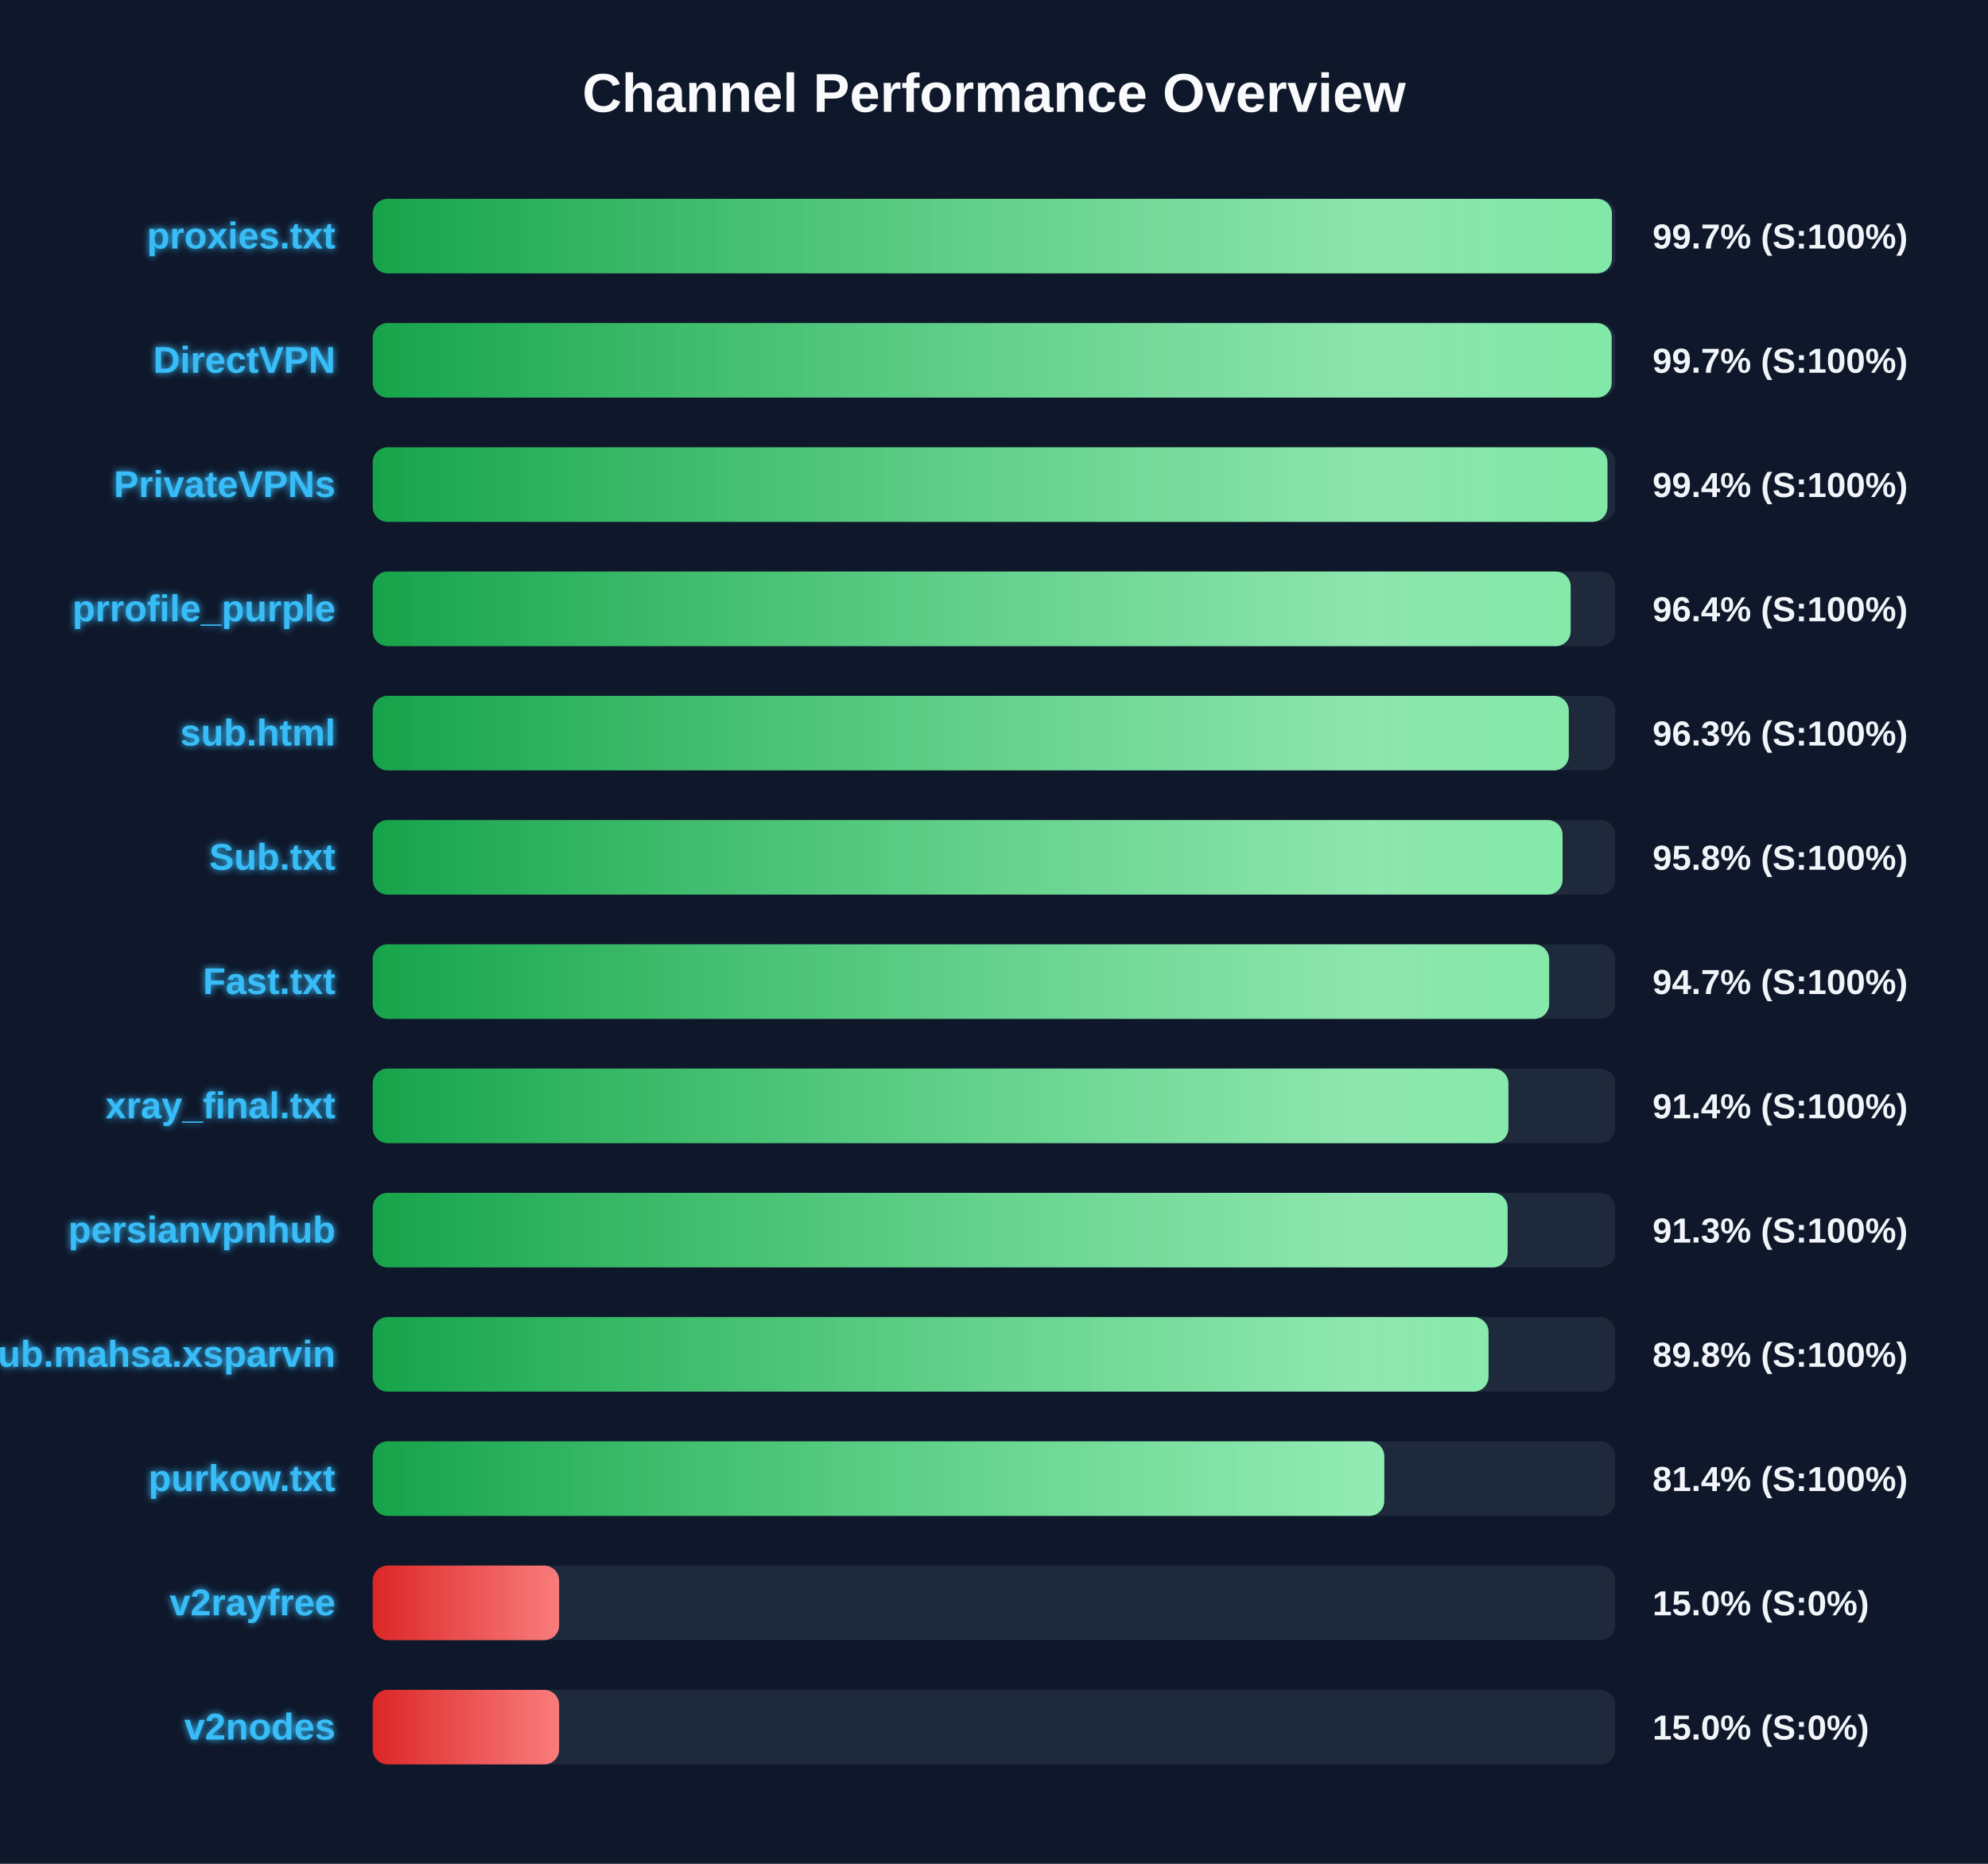
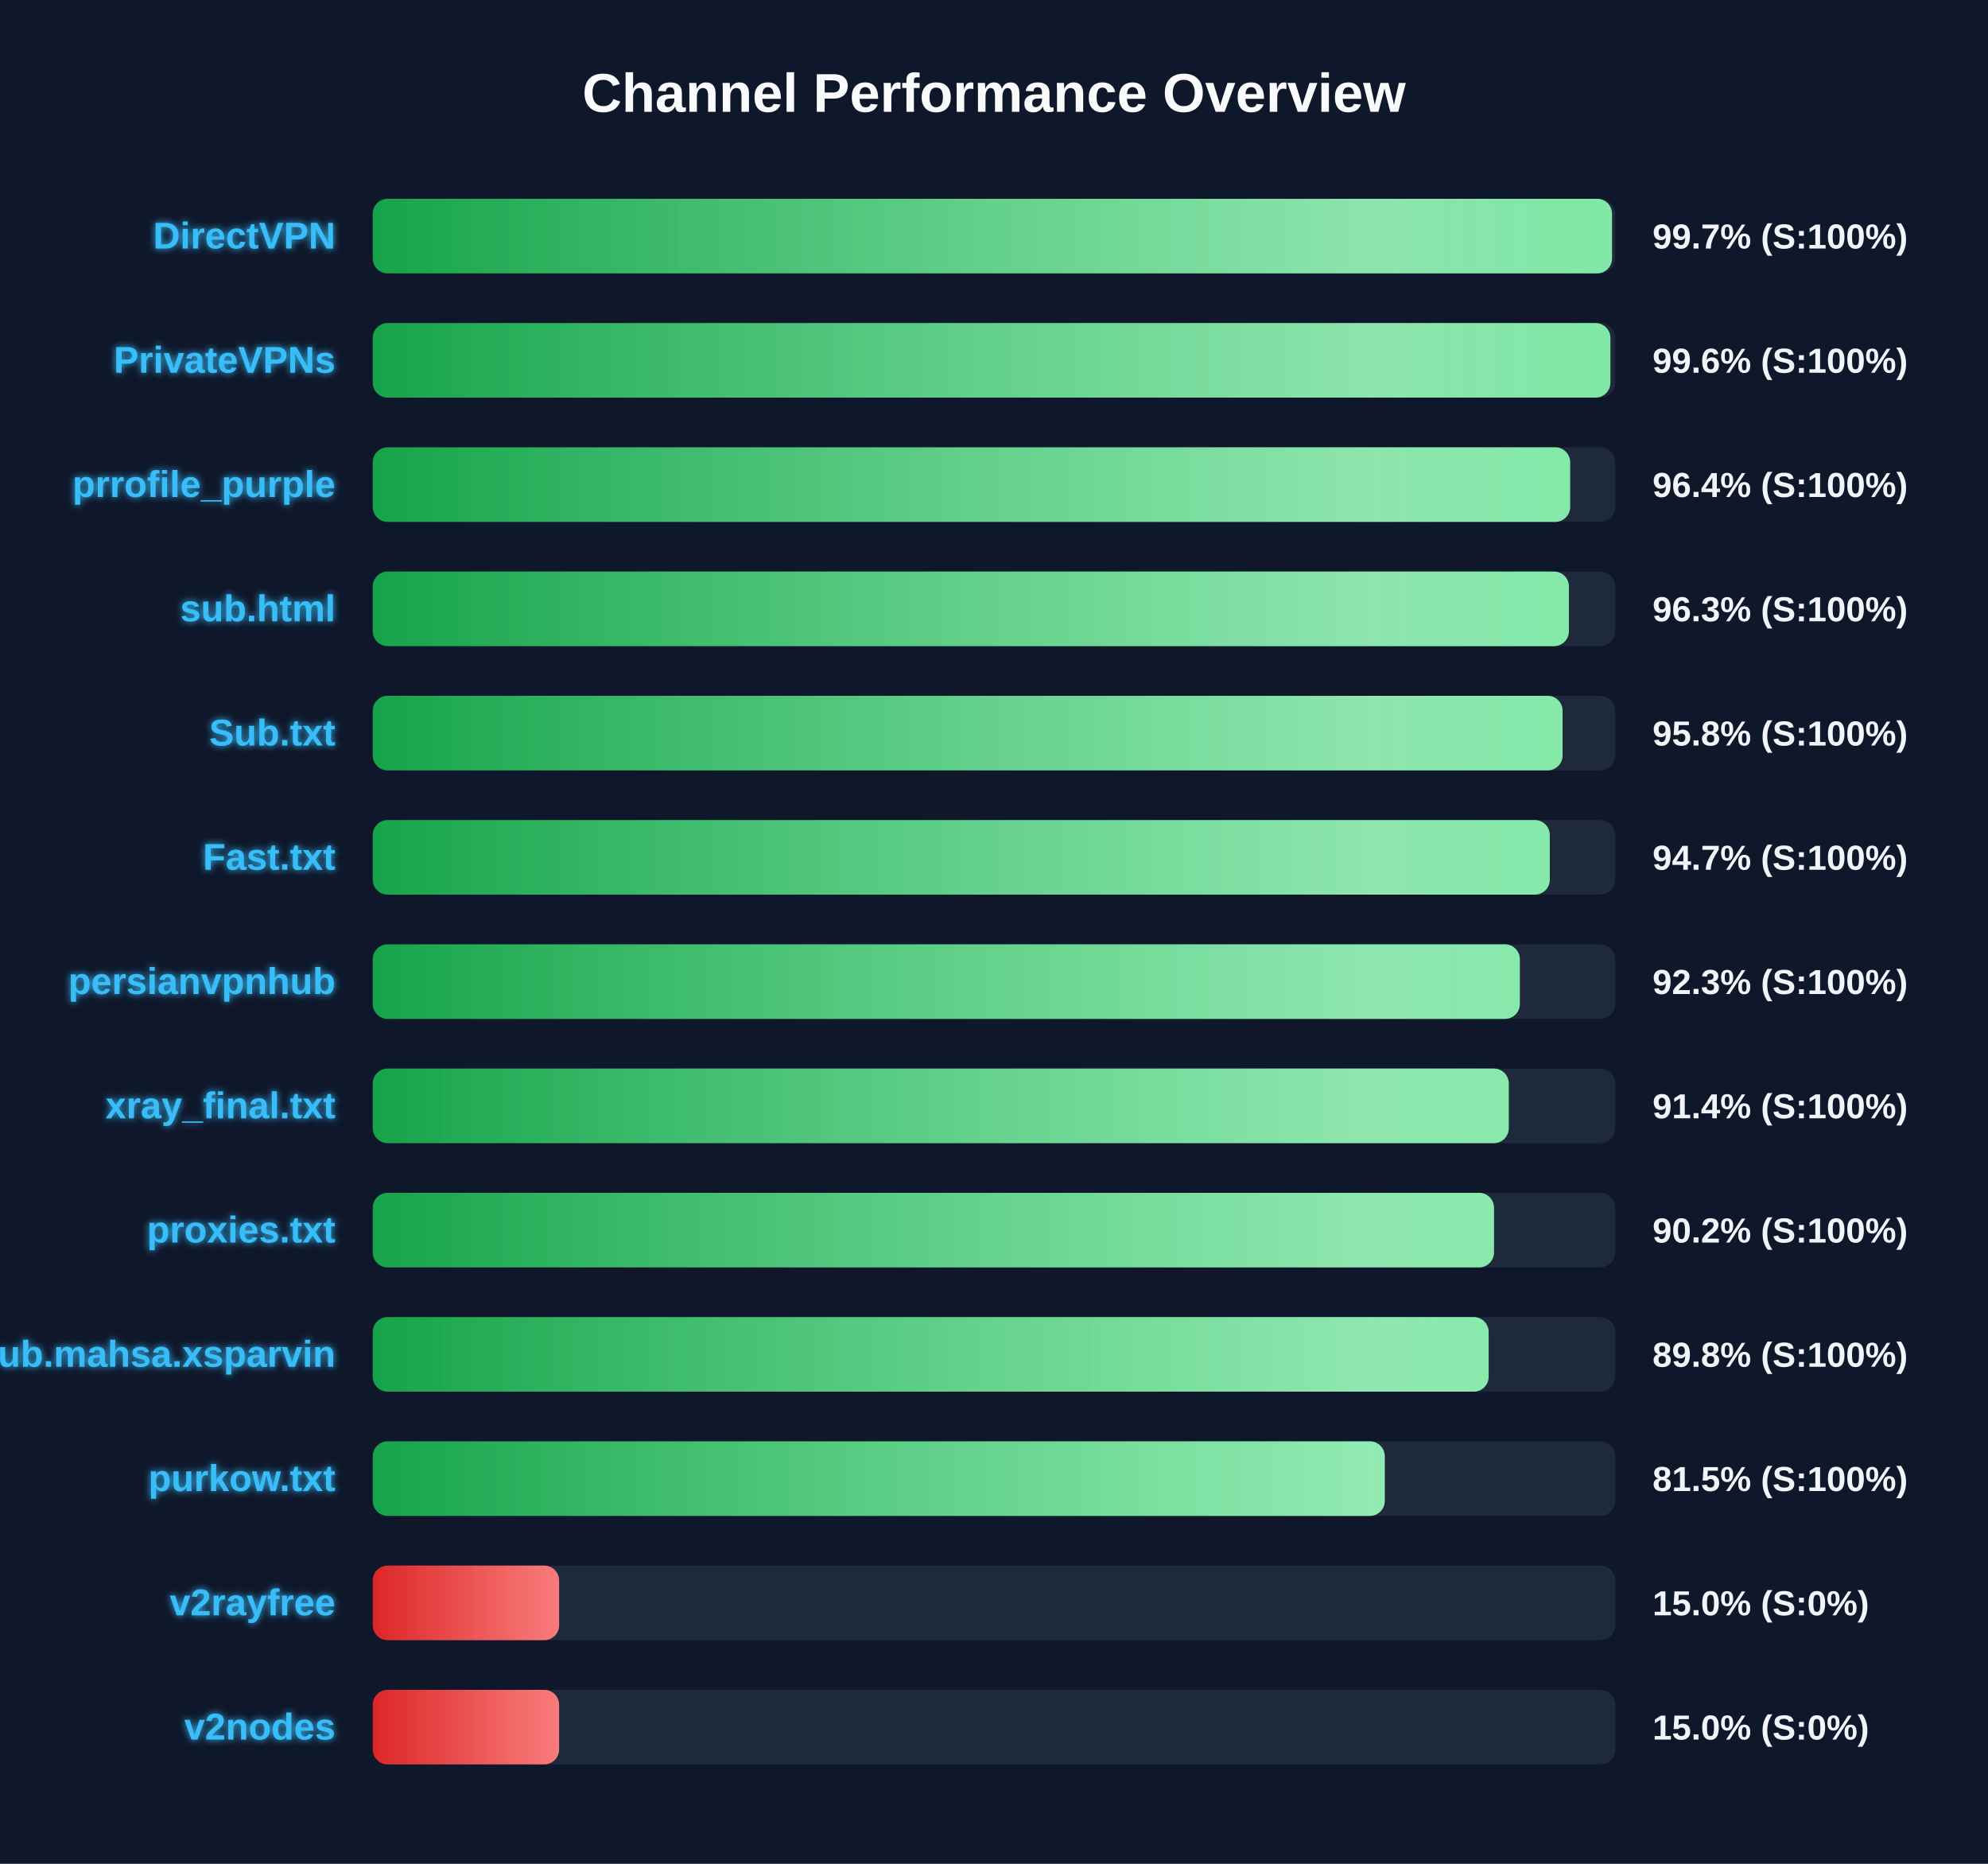
<svg xmlns="http://www.w3.org/2000/svg" width="800" height="750" version="1.1">
  <defs>
    <linearGradient id="grad-green" x1="0%" y1="0%" x2="100%" y2="0%">
      <stop offset="0%" stop-color="#16a34a" />
      <stop offset="100%" stop-color="#4ade80" />
    </linearGradient>
    <linearGradient id="grad-yellow" x1="0%" y1="0%" x2="100%" y2="0%">
      <stop offset="0%" stop-color="#ca8a04" />
      <stop offset="100%" stop-color="#fde047" />
    </linearGradient>
    <linearGradient id="grad-red" x1="0%" y1="0%" x2="100%" y2="0%">
      <stop offset="0%" stop-color="#dc2626" />
      <stop offset="100%" stop-color="#f87171" />
    </linearGradient>
    <linearGradient id="shimmer" x1="0%" y1="0%" x2="100%" y2="0%">
      <stop offset="0%" stop-color="rgba(255,255,255,0)" />
      <stop offset="50%" stop-color="rgba(255,255,255,0.4)" />
      <stop offset="100%" stop-color="rgba(255,255,255,0)" />
    </linearGradient>
    <filter id="glow" x="-20%" y="-20%" width="140%" height="140%">
      <feGaussianBlur stdDeviation="1.5" result="blur" />
      <feComposite in="SourceGraphic" in2="blur" operator="over" />
    </filter>
  </defs>
  <style>
        .bg-rect { fill: #0f172a; }
        .title { font: bold 22px 'Segoe UI', Arial, sans-serif; fill: #f8fafc; }
        .row { font: bold 15px 'Segoe UI', Arial, sans-serif; fill: #38bdf8; filter: url(#glow); }
        .score { font: bold 14px 'Segoe UI', Arial, sans-serif; fill: #f1f5f9; }
        @keyframes shimmer-anim {
            0% { transform: translateX(-100%); }
            100% { transform: translateX(200%); }
        }
        .shimmer-rect {
            animation: shimmer-anim 2.5s infinite linear;
        }
    </style>
  <rect width="100%" height="100%" class="bg-rect" />
  <text x="400" y="45" text-anchor="middle" class="title">Channel Performance Overview</text>
  <rect x="150" y="80" width="500" height="30" fill="#1e293b" rx="6" />
  <clipPath id="clip-0">
-     <rect x="150" y="80" width="498.65" height="30" rx="6" />
+     <rect x="150" y="80" width="498.7" height="30" rx="6" />
  </clipPath>
-   <rect x="150" y="80" width="498.65" height="30" fill="url(#grad-green)" rx="6" />
+   <rect x="150" y="80" width="498.7" height="30" fill="url(#grad-green)" rx="6" />
  <g clip-path="url(#clip-0)">
    <rect x="150" y="80" width="100%" height="30" fill="url(#shimmer)" class="shimmer-rect" />
  </g>
-   <text x="135" y="100" text-anchor="end" class="row">proxies.txt</text>
+   <text x="135" y="100" text-anchor="end" class="row">DirectVPN</text>
  <text x="665" y="100" text-anchor="start" class="score">99.7% (S:100%)</text>
  <rect x="150" y="130" width="500" height="30" fill="#1e293b" rx="6" />
  <clipPath id="clip-1">
-     <rect x="150" y="130" width="498.55" height="30" rx="6" />
+     <rect x="150" y="130" width="498.05" height="30" rx="6" />
  </clipPath>
-   <rect x="150" y="130" width="498.55" height="30" fill="url(#grad-green)" rx="6" />
+   <rect x="150" y="130" width="498.05" height="30" fill="url(#grad-green)" rx="6" />
  <g clip-path="url(#clip-1)">
    <rect x="150" y="130" width="100%" height="30" fill="url(#shimmer)" class="shimmer-rect" />
  </g>
-   <text x="135" y="150" text-anchor="end" class="row">DirectVPN</text>
-   <text x="665" y="150" text-anchor="start" class="score">99.7% (S:100%)</text>
+   <text x="135" y="150" text-anchor="end" class="row">PrivateVPNs</text>
+   <text x="665" y="150" text-anchor="start" class="score">99.6% (S:100%)</text>
  <rect x="150" y="180" width="500" height="30" fill="#1e293b" rx="6" />
  <clipPath id="clip-2">
-     <rect x="150" y="180" width="496.85" height="30" rx="6" />
+     <rect x="150" y="180" width="481.85" height="30" rx="6" />
  </clipPath>
-   <rect x="150" y="180" width="496.85" height="30" fill="url(#grad-green)" rx="6" />
+   <rect x="150" y="180" width="481.85" height="30" fill="url(#grad-green)" rx="6" />
  <g clip-path="url(#clip-2)">
    <rect x="150" y="180" width="100%" height="30" fill="url(#shimmer)" class="shimmer-rect" />
  </g>
-   <text x="135" y="200" text-anchor="end" class="row">PrivateVPNs</text>
-   <text x="665" y="200" text-anchor="start" class="score">99.4% (S:100%)</text>
+   <text x="135" y="200" text-anchor="end" class="row">prrofile_purple</text>
+   <text x="665" y="200" text-anchor="start" class="score">96.4% (S:100%)</text>
  <rect x="150" y="230" width="500" height="30" fill="#1e293b" rx="6" />
  <clipPath id="clip-3">
-     <rect x="150" y="230" width="482.05" height="30" rx="6" />
+     <rect x="150" y="230" width="481.35" height="30" rx="6" />
  </clipPath>
-   <rect x="150" y="230" width="482.05" height="30" fill="url(#grad-green)" rx="6" />
+   <rect x="150" y="230" width="481.35" height="30" fill="url(#grad-green)" rx="6" />
  <g clip-path="url(#clip-3)">
    <rect x="150" y="230" width="100%" height="30" fill="url(#shimmer)" class="shimmer-rect" />
  </g>
-   <text x="135" y="250" text-anchor="end" class="row">prrofile_purple</text>
-   <text x="665" y="250" text-anchor="start" class="score">96.4% (S:100%)</text>
+   <text x="135" y="250" text-anchor="end" class="row">sub.html</text>
+   <text x="665" y="250" text-anchor="start" class="score">96.3% (S:100%)</text>
  <rect x="150" y="280" width="500" height="30" fill="#1e293b" rx="6" />
  <clipPath id="clip-4">
-     <rect x="150" y="280" width="481.3" height="30" rx="6" />
+     <rect x="150" y="280" width="478.8" height="30" rx="6" />
  </clipPath>
-   <rect x="150" y="280" width="481.3" height="30" fill="url(#grad-green)" rx="6" />
+   <rect x="150" y="280" width="478.8" height="30" fill="url(#grad-green)" rx="6" />
  <g clip-path="url(#clip-4)">
    <rect x="150" y="280" width="100%" height="30" fill="url(#shimmer)" class="shimmer-rect" />
  </g>
-   <text x="135" y="300" text-anchor="end" class="row">sub.html</text>
-   <text x="665" y="300" text-anchor="start" class="score">96.3% (S:100%)</text>
+   <text x="135" y="300" text-anchor="end" class="row">Sub.txt</text>
+   <text x="665" y="300" text-anchor="start" class="score">95.8% (S:100%)</text>
  <rect x="150" y="330" width="500" height="30" fill="#1e293b" rx="6" />
  <clipPath id="clip-5">
-     <rect x="150" y="330" width="478.8" height="30" rx="6" />
+     <rect x="150" y="330" width="473.65" height="30" rx="6" />
  </clipPath>
-   <rect x="150" y="330" width="478.8" height="30" fill="url(#grad-green)" rx="6" />
+   <rect x="150" y="330" width="473.65" height="30" fill="url(#grad-green)" rx="6" />
  <g clip-path="url(#clip-5)">
    <rect x="150" y="330" width="100%" height="30" fill="url(#shimmer)" class="shimmer-rect" />
  </g>
-   <text x="135" y="350" text-anchor="end" class="row">Sub.txt</text>
-   <text x="665" y="350" text-anchor="start" class="score">95.8% (S:100%)</text>
+   <text x="135" y="350" text-anchor="end" class="row">Fast.txt</text>
+   <text x="665" y="350" text-anchor="start" class="score">94.7% (S:100%)</text>
  <rect x="150" y="380" width="500" height="30" fill="#1e293b" rx="6" />
  <clipPath id="clip-6">
-     <rect x="150" y="380" width="473.4" height="30" rx="6" />
+     <rect x="150" y="380" width="461.6" height="30" rx="6" />
  </clipPath>
-   <rect x="150" y="380" width="473.4" height="30" fill="url(#grad-green)" rx="6" />
+   <rect x="150" y="380" width="461.6" height="30" fill="url(#grad-green)" rx="6" />
  <g clip-path="url(#clip-6)">
    <rect x="150" y="380" width="100%" height="30" fill="url(#shimmer)" class="shimmer-rect" />
  </g>
-   <text x="135" y="400" text-anchor="end" class="row">Fast.txt</text>
-   <text x="665" y="400" text-anchor="start" class="score">94.7% (S:100%)</text>
+   <text x="135" y="400" text-anchor="end" class="row">persianvpnhub</text>
+   <text x="665" y="400" text-anchor="start" class="score">92.3% (S:100%)</text>
  <rect x="150" y="430" width="500" height="30" fill="#1e293b" rx="6" />
  <clipPath id="clip-7">
-     <rect x="150" y="430" width="457.0" height="30" rx="6" />
+     <rect x="150" y="430" width="457.15" height="30" rx="6" />
  </clipPath>
-   <rect x="150" y="430" width="457.0" height="30" fill="url(#grad-green)" rx="6" />
+   <rect x="150" y="430" width="457.15" height="30" fill="url(#grad-green)" rx="6" />
  <g clip-path="url(#clip-7)">
    <rect x="150" y="430" width="100%" height="30" fill="url(#shimmer)" class="shimmer-rect" />
  </g>
  <text x="135" y="450" text-anchor="end" class="row">xray_final.txt</text>
  <text x="665" y="450" text-anchor="start" class="score">91.4% (S:100%)</text>
  <rect x="150" y="480" width="500" height="30" fill="#1e293b" rx="6" />
  <clipPath id="clip-8">
-     <rect x="150" y="480" width="456.7" height="30" rx="6" />
+     <rect x="150" y="480" width="451.2" height="30" rx="6" />
  </clipPath>
-   <rect x="150" y="480" width="456.7" height="30" fill="url(#grad-green)" rx="6" />
+   <rect x="150" y="480" width="451.2" height="30" fill="url(#grad-green)" rx="6" />
  <g clip-path="url(#clip-8)">
    <rect x="150" y="480" width="100%" height="30" fill="url(#shimmer)" class="shimmer-rect" />
  </g>
-   <text x="135" y="500" text-anchor="end" class="row">persianvpnhub</text>
-   <text x="665" y="500" text-anchor="start" class="score">91.3% (S:100%)</text>
+   <text x="135" y="500" text-anchor="end" class="row">proxies.txt</text>
+   <text x="665" y="500" text-anchor="start" class="score">90.2% (S:100%)</text>
  <rect x="150" y="530" width="500" height="30" fill="#1e293b" rx="6" />
  <clipPath id="clip-9">
-     <rect x="150" y="530" width="449.0" height="30" rx="6" />
+     <rect x="150" y="530" width="449.05" height="30" rx="6" />
  </clipPath>
-   <rect x="150" y="530" width="449.0" height="30" fill="url(#grad-green)" rx="6" />
+   <rect x="150" y="530" width="449.05" height="30" fill="url(#grad-green)" rx="6" />
  <g clip-path="url(#clip-9)">
    <rect x="150" y="530" width="100%" height="30" fill="url(#shimmer)" class="shimmer-rect" />
  </g>
  <text x="135" y="550" text-anchor="end" class="row">Sub.mahsa.xsparvin</text>
  <text x="665" y="550" text-anchor="start" class="score">89.8% (S:100%)</text>
  <rect x="150" y="580" width="500" height="30" fill="#1e293b" rx="6" />
  <clipPath id="clip-10">
-     <rect x="150" y="580" width="407.05" height="30" rx="6" />
+     <rect x="150" y="580" width="407.25" height="30" rx="6" />
  </clipPath>
-   <rect x="150" y="580" width="407.05" height="30" fill="url(#grad-green)" rx="6" />
+   <rect x="150" y="580" width="407.25" height="30" fill="url(#grad-green)" rx="6" />
  <g clip-path="url(#clip-10)">
    <rect x="150" y="580" width="100%" height="30" fill="url(#shimmer)" class="shimmer-rect" />
  </g>
  <text x="135" y="600" text-anchor="end" class="row">purkow.txt</text>
-   <text x="665" y="600" text-anchor="start" class="score">81.4% (S:100%)</text>
+   <text x="665" y="600" text-anchor="start" class="score">81.5% (S:100%)</text>
  <rect x="150" y="630" width="500" height="30" fill="#1e293b" rx="6" />
  <clipPath id="clip-11">
    <rect x="150" y="630" width="75.0" height="30" rx="6" />
  </clipPath>
  <rect x="150" y="630" width="75.0" height="30" fill="url(#grad-red)" rx="6" />
  <g clip-path="url(#clip-11)">
    <rect x="150" y="630" width="100%" height="30" fill="url(#shimmer)" class="shimmer-rect" />
  </g>
  <text x="135" y="650" text-anchor="end" class="row">v2rayfree</text>
  <text x="665" y="650" text-anchor="start" class="score">15.0% (S:0%)</text>
  <rect x="150" y="680" width="500" height="30" fill="#1e293b" rx="6" />
  <clipPath id="clip-12">
    <rect x="150" y="680" width="75.0" height="30" rx="6" />
  </clipPath>
  <rect x="150" y="680" width="75.0" height="30" fill="url(#grad-red)" rx="6" />
  <g clip-path="url(#clip-12)">
    <rect x="150" y="680" width="100%" height="30" fill="url(#shimmer)" class="shimmer-rect" />
  </g>
  <text x="135" y="700" text-anchor="end" class="row">v2nodes</text>
  <text x="665" y="700" text-anchor="start" class="score">15.0% (S:0%)</text>
</svg>
